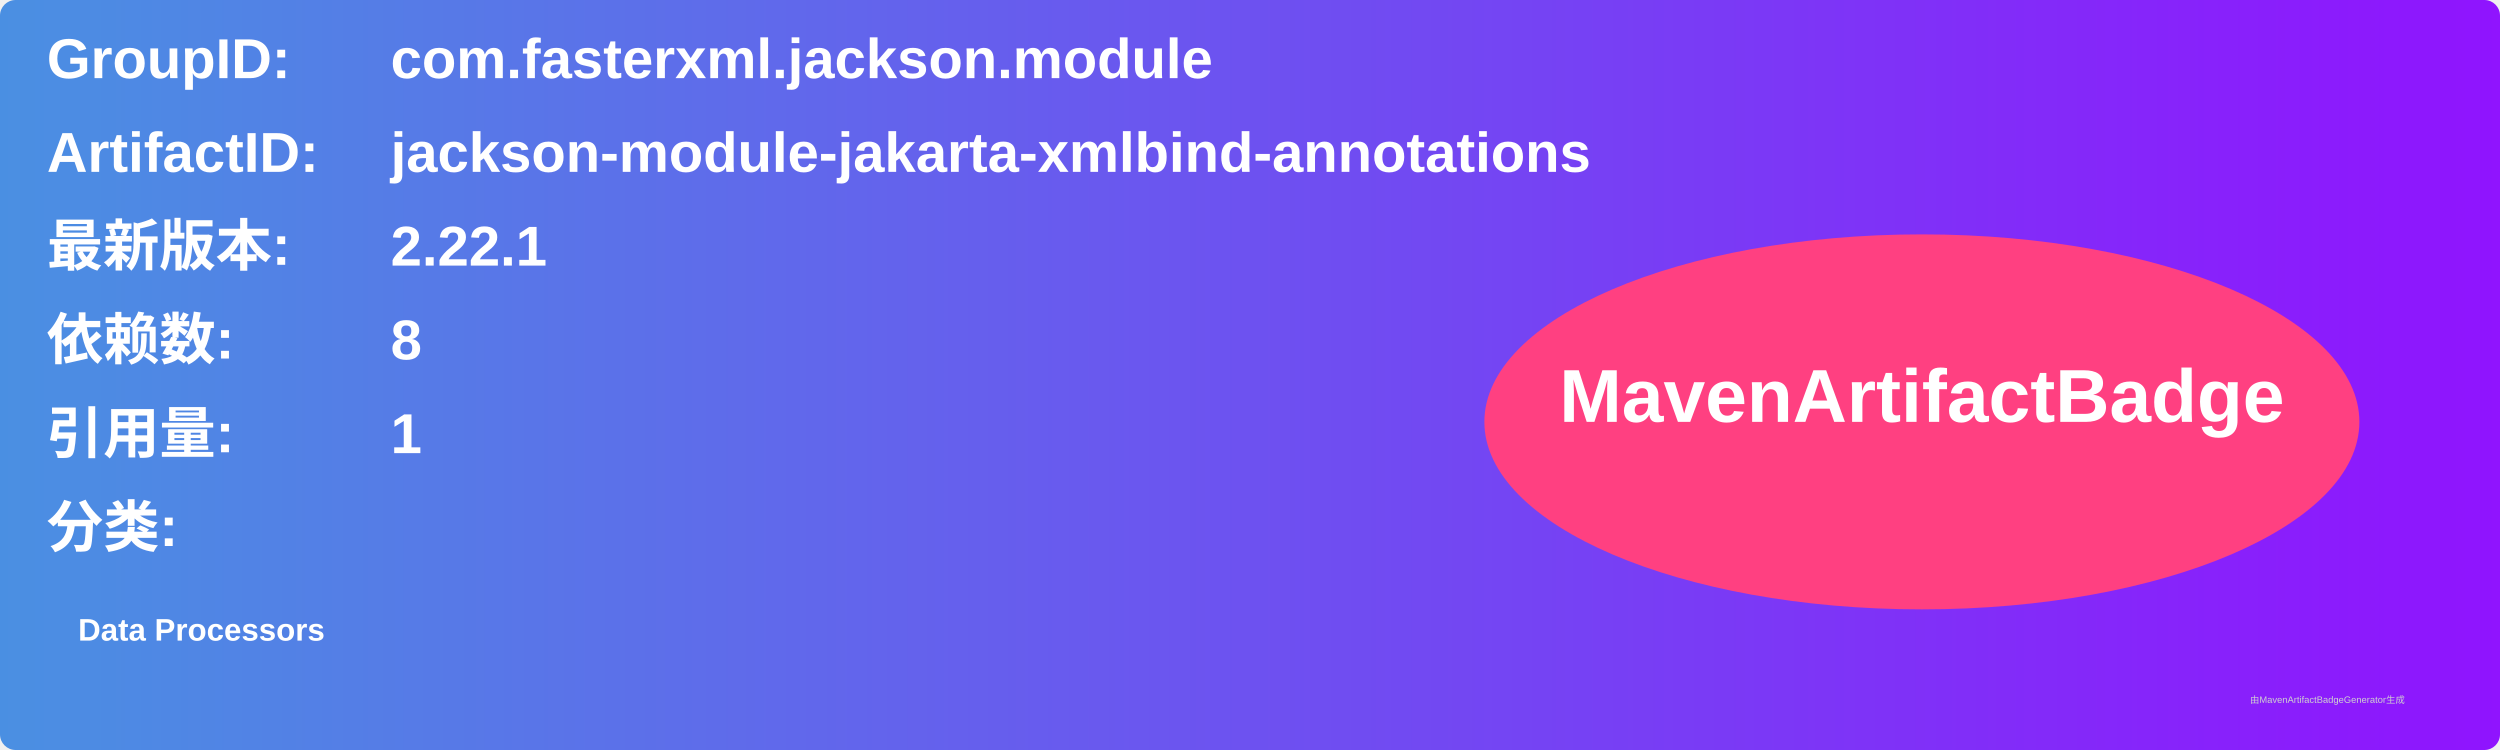
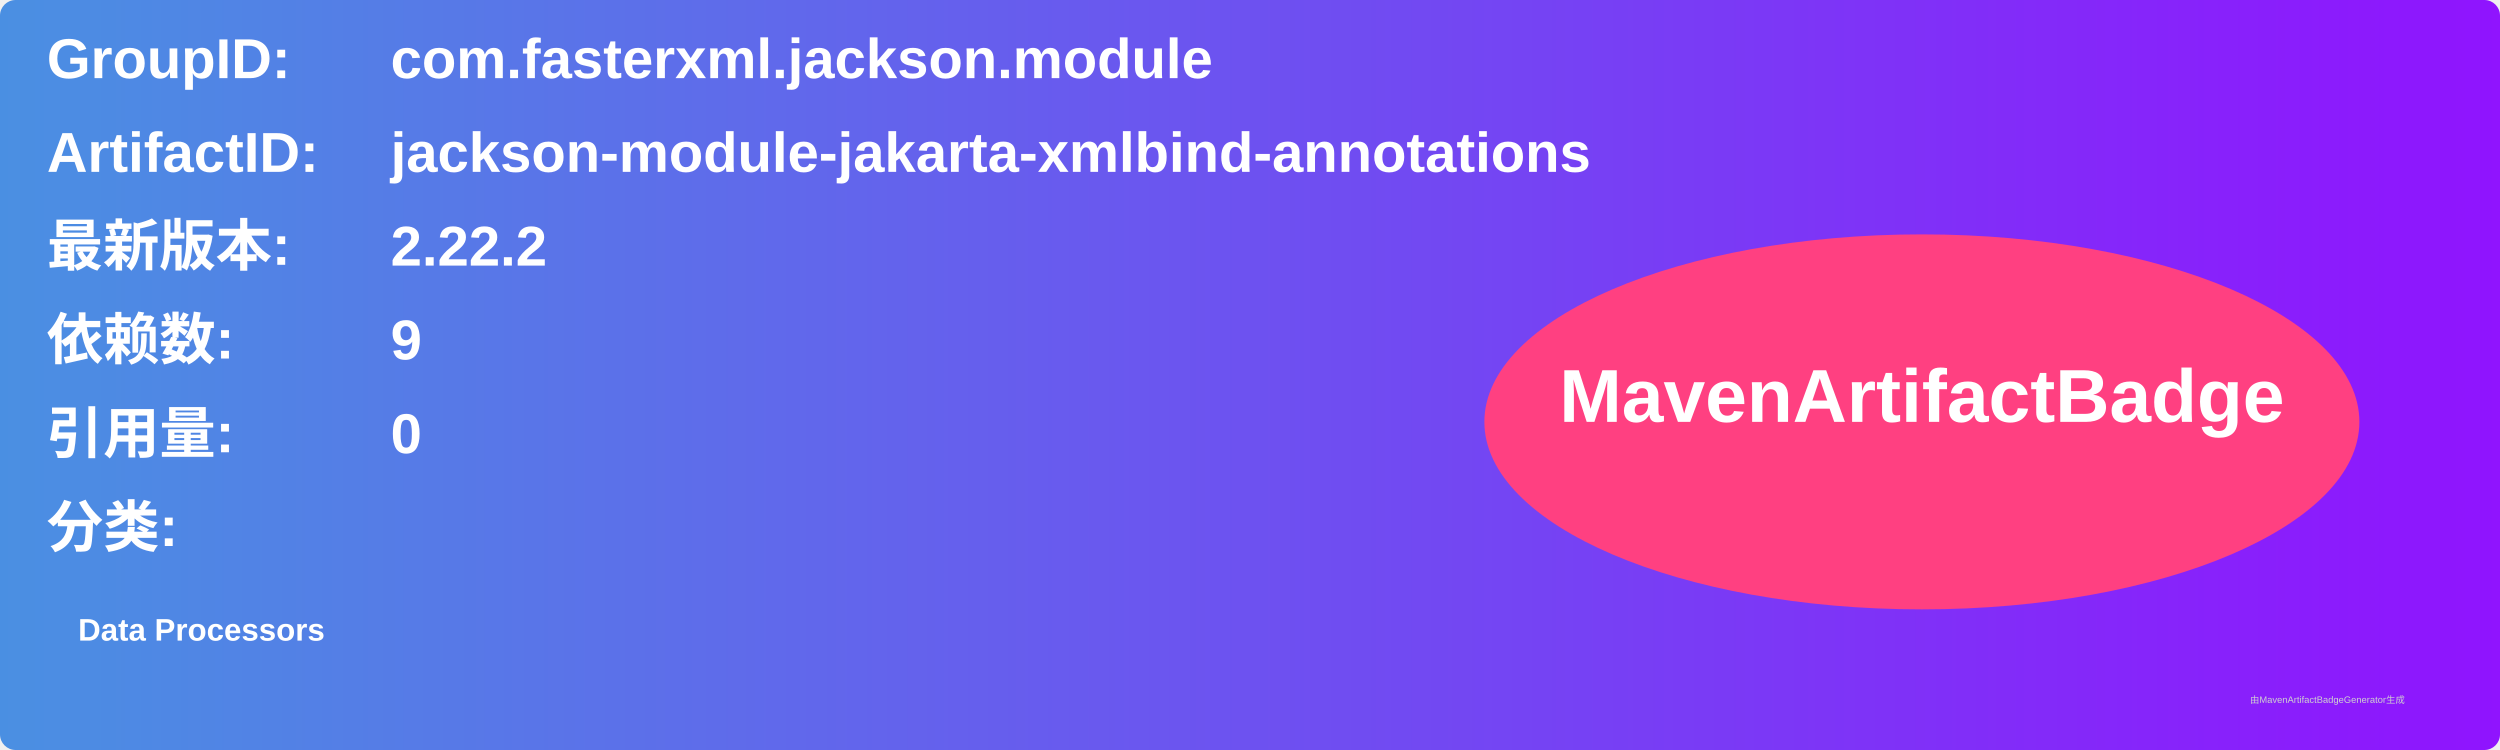
<svg xmlns="http://www.w3.org/2000/svg" width="800" height="240" viewBox="0 0 800 240">
  <linearGradient id="grad" x1="0%" y1="0%" x2="100%" y2="0%">
    <stop offset="0%" stop-color="#4a90e2" />
    <stop offset="100%" stop-color="#9013fe" />
  </linearGradient>
  <rect width="100%" height="100%" rx="5" ry="5" fill="url(#grad)" />
  <g transform="translate(15, 15)">
    <text x="0" y="10" font-family="Arial" font-size="18" fill="white" font-weight="bold" width="260">GroupID:</text>
    <text x="110" y="10" font-family="Arial" font-size="18" fill="white" font-weight="bold" width="460">com.fasterxml.jackson.module</text>
    <text x="0" y="40" font-family="Arial" font-size="18" fill="white" font-weight="bold" width="260">ArtifactID:</text>
    <text x="110" y="40" font-family="Arial" font-size="18" fill="white" font-weight="bold" width="460">jackson-module-jakarta-xmlbind-annotations</text>
    <text x="0" y="70" font-family="Arial" font-size="18" fill="white" font-weight="bold">最新版本:</text>
    <text x="110" y="70" font-family="Arial" font-size="18" fill="white" font-weight="bold">
-       <tspan font-weight="bold">2.22.1</tspan>
+       <tspan font-weight="bold">2.22.2</tspan>
    </text>
    <text x="0" y="100" font-family="Arial" font-size="18" fill="white" font-weight="bold">依赖数: </text>
    <text x="110" y="100" font-family="Arial" font-size="18" fill="white">
-       <tspan font-weight="bold">8</tspan>
+       <tspan font-weight="bold">9</tspan>
    </text>
    <text x="0" y="130" font-family="Arial" font-size="18" fill="white" font-weight="bold">引用量: </text>
    <text x="110" y="130" font-family="Arial" font-size="18" fill="white">
-       <tspan font-weight="bold">1</tspan>
+       <tspan font-weight="bold">0</tspan>
    </text>
    <text x="0" y="160" font-family="Arial" font-size="18" fill="white" font-weight="bold">分类:</text>
    <text x="10" y="190" font-family="Arial" font-size="10" fill="white">
      <tspan font-weight="bold">Data Processors</tspan>
    </text>
    <ellipse cx="600" cy="120" rx="140" ry="60" fill="#ff4081" />
    <text x="600" y="120" text-anchor="middle" font-family="Arial" font-size="24" fill="white" font-weight="bold">MavenArtifactBadge</text>
  </g>
  <text x="720" y="225" font-family="Arial" font-size="3" fill="#d0d0d0">由MavenArtifactBadgeGenerator生成</text>
</svg>
